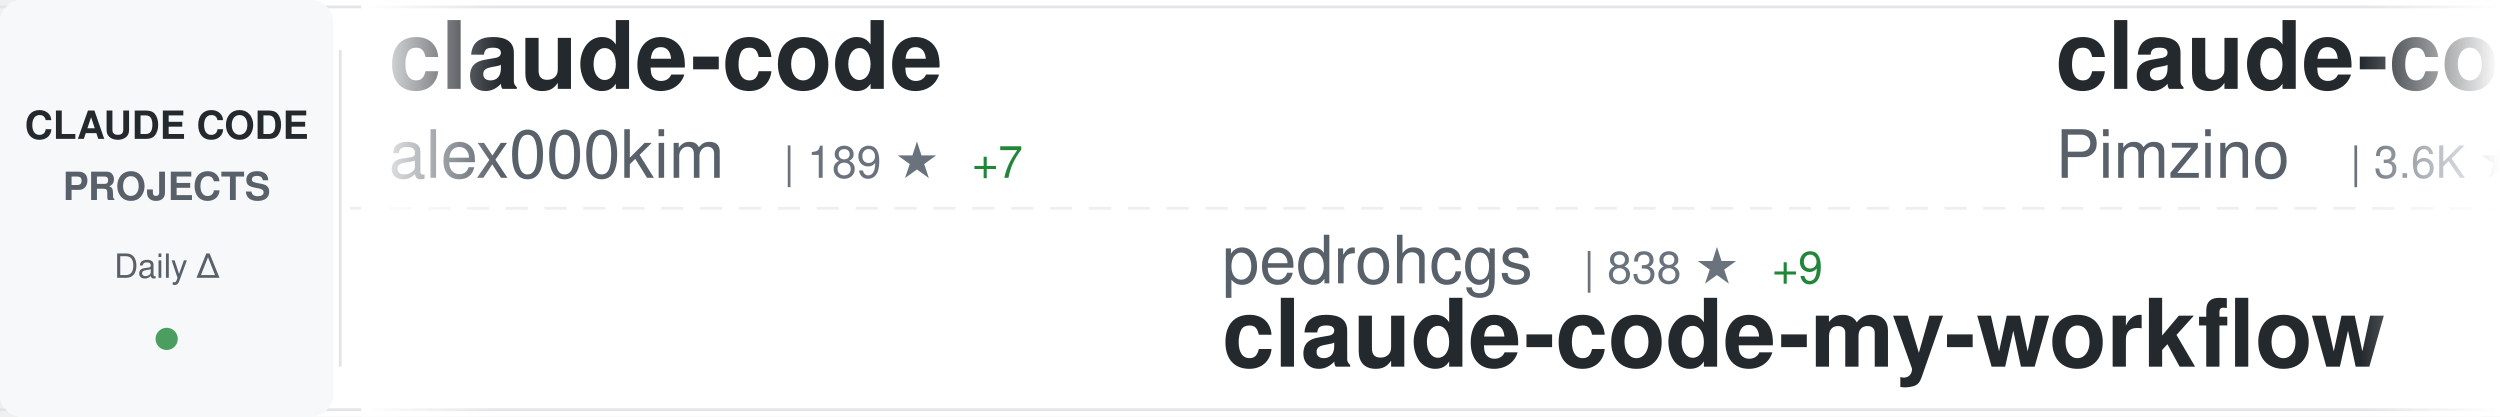
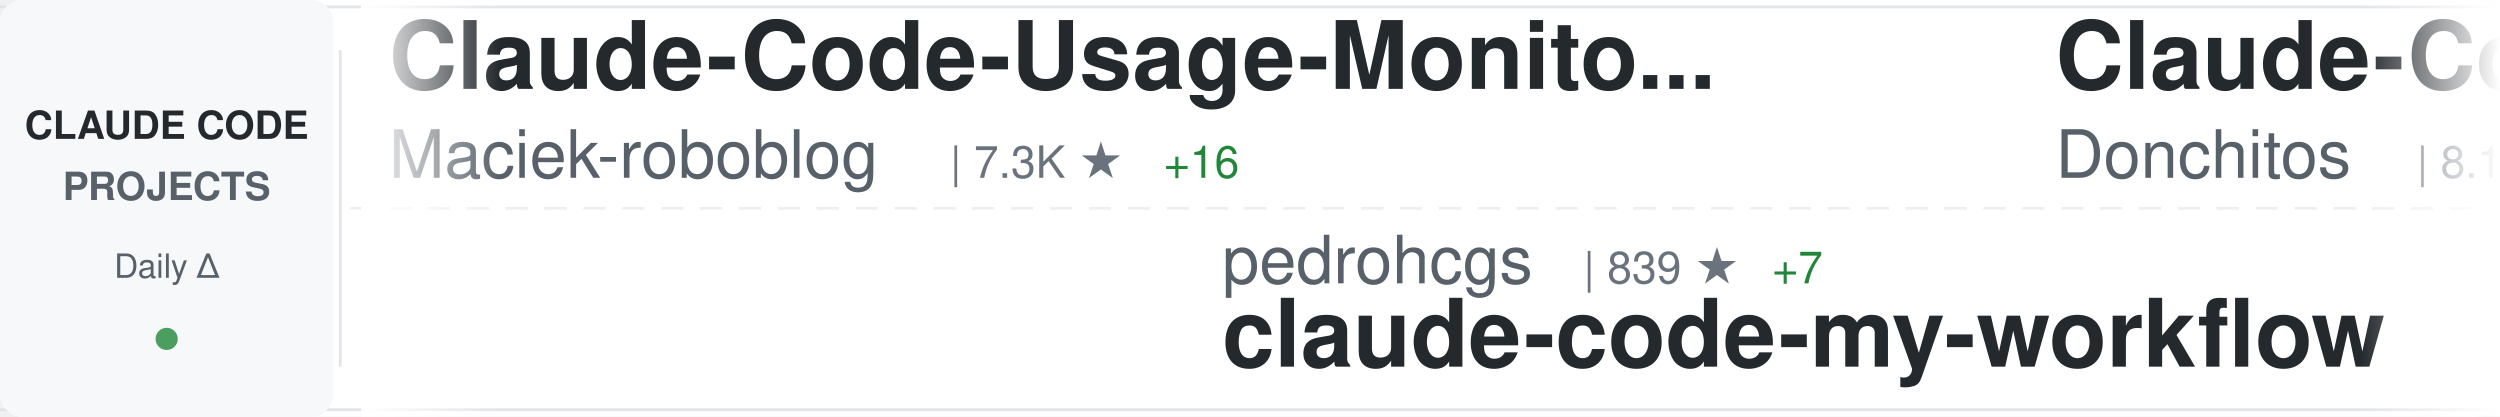
<svg xmlns="http://www.w3.org/2000/svg" width="900" height="150">
  <defs>
    <linearGradient id="awesomeLeftFade" x1="0%" y1="0%" x2="100%" y2="0%">
      <stop offset="0%" style="stop-color:#ffffff;stop-opacity:1" />
      <stop offset="100%" style="stop-color:#ffffff;stop-opacity:0" />
    </linearGradient>
    <linearGradient id="awesomeRightFade" x1="0%" y1="0%" x2="100%" y2="0%">
      <stop offset="0%" style="stop-color:#ffffff;stop-opacity:0" />
      <stop offset="100%" style="stop-color:#ffffff;stop-opacity:1" />
    </linearGradient>
  </defs>
  <rect width="900" height="150" fill="#ffffff" rx="8" />
  <rect x="0" y="2" width="900" height="1" fill="#e1e4e8" />
  <rect x="0" y="147" width="900" height="1" fill="#e1e4e8" />
  <line x1="0" y1="75" x2="900" y2="75" stroke="#e1e4e8" stroke-width="1" stroke-dasharray="8 6" opacity="0.6" />
  <rect x="0" y="0" width="120" height="150" fill="#f6f8fa" rx="8" />
  <text x="60" y="50" font-family="-apple-system, BlinkMacSystemFont, 'Segoe UI', Helvetica, Arial, sans-serif" font-size="14" font-weight="600" fill="#24292e" text-anchor="middle">CLAUDE CODE</text>
  <text x="60" y="72" font-family="-apple-system, BlinkMacSystemFont, 'Segoe UI', Helvetica, Arial, sans-serif" font-size="14" font-weight="600" fill="#586069" text-anchor="middle">PROJECTS</text>
  <text x="60" y="100" font-family="-apple-system, BlinkMacSystemFont, 'Segoe UI', Helvetica, Arial, sans-serif" font-size="12" font-weight="500" fill="#586069" text-anchor="middle">Daily Δ</text>
  <circle cx="60" cy="122" r="4" fill="#22863a" opacity="0.8" />
  <rect x="122" y="18" width="1" height="114" fill="#e1e4e8" />
  <clipPath id="awesomeTickerClip">
    <rect x="130" y="0" width="770" height="150" />
  </clipPath>
  <g clip-path="url(#awesomeTickerClip)">
    <g id="awesomeTickerItems">
      <animateTransform attributeName="transform" attributeType="XML" type="translate" from="0 0" to="-3000 0" dur="54s" repeatCount="indefinite" />
      <g transform="translate(0, 0)">
-         <text x="140" y="32" font-family="-apple-system, BlinkMacSystemFont, 'Segoe UI', Helvetica, Arial, sans-serif" font-size="34" font-weight="600" fill="#24292e">claude-code</text>
-         <text x="140" y="64" font-family="-apple-system, BlinkMacSystemFont, 'Segoe UI', Helvetica, Arial, sans-serif" font-size="24" font-weight="400" fill="#586069">alex000kim</text>
-         <text x="282" y="64" font-family="-apple-system, BlinkMacSystemFont, 'Segoe UI', Helvetica, Arial, sans-serif" font-size="16" font-weight="500" fill="#6a737d">| 189 ★</text>
-         <text x="350" y="64" font-family="-apple-system, BlinkMacSystemFont, 'Segoe UI', Helvetica, Arial, sans-serif" font-size="16" font-weight="500" fill="#22863a"> +7</text>
+         <text x="140" y="32" font-family="-apple-system, BlinkMacSystemFont, 'Segoe UI', Helvetica, Arial, sans-serif" font-size="34" font-weight="600" fill="#24292e">Claude-Code-Usage-Monito...</text>
+         <text x="140" y="64" font-family="-apple-system, BlinkMacSystemFont, 'Segoe UI', Helvetica, Arial, sans-serif" font-size="24" font-weight="400" fill="#586069">Maciek-roboblog</text>
+         <text x="342" y="64" font-family="-apple-system, BlinkMacSystemFont, 'Segoe UI', Helvetica, Arial, sans-serif" font-size="16" font-weight="500" fill="#6a737d">| 7.3K ★</text>
+         <text x="419" y="64" font-family="-apple-system, BlinkMacSystemFont, 'Segoe UI', Helvetica, Arial, sans-serif" font-size="16" font-weight="500" fill="#22863a"> +16</text>
      </g>
      <g transform="translate(300, 0)">
        <text x="140" y="102" font-family="-apple-system, BlinkMacSystemFont, 'Segoe UI', Helvetica, Arial, sans-serif" font-size="24" font-weight="400" fill="#586069">pedrohcgs</text>
-         <text x="270" y="102" font-family="-apple-system, BlinkMacSystemFont, 'Segoe UI', Helvetica, Arial, sans-serif" font-size="16" font-weight="500" fill="#6a737d">| 838 ★</text>
-         <text x="338" y="102" font-family="-apple-system, BlinkMacSystemFont, 'Segoe UI', Helvetica, Arial, sans-serif" font-size="16" font-weight="500" fill="#22863a"> +9</text>
+         <text x="270" y="102" font-family="-apple-system, BlinkMacSystemFont, 'Segoe UI', Helvetica, Arial, sans-serif" font-size="16" font-weight="500" fill="#6a737d">| 839 ★</text>
+         <text x="338" y="102" font-family="-apple-system, BlinkMacSystemFont, 'Segoe UI', Helvetica, Arial, sans-serif" font-size="16" font-weight="500" fill="#22863a"> +7</text>
        <text x="140" y="132" font-family="-apple-system, BlinkMacSystemFont, 'Segoe UI', Helvetica, Arial, sans-serif" font-size="34" font-weight="600" fill="#24292e">claude-code-my-workflow</text>
      </g>
      <g transform="translate(600, 0)">
-         <text x="140" y="32" font-family="-apple-system, BlinkMacSystemFont, 'Segoe UI', Helvetica, Arial, sans-serif" font-size="34" font-weight="600" fill="#24292e">claude-code-spec-workflo...</text>
-         <text x="140" y="64" font-family="-apple-system, BlinkMacSystemFont, 'Segoe UI', Helvetica, Arial, sans-serif" font-size="24" font-weight="400" fill="#586069">Pimzino</text>
-         <text x="246" y="64" font-family="-apple-system, BlinkMacSystemFont, 'Segoe UI', Helvetica, Arial, sans-serif" font-size="16" font-weight="500" fill="#6a737d">| 3.6K ★</text>
-         <text x="323" y="64" font-family="-apple-system, BlinkMacSystemFont, 'Segoe UI', Helvetica, Arial, sans-serif" font-size="16" font-weight="500" fill="#22863a"> +4</text>
+         <text x="140" y="32" font-family="-apple-system, BlinkMacSystemFont, 'Segoe UI', Helvetica, Arial, sans-serif" font-size="34" font-weight="600" fill="#24292e">Claude-Code-Game-Studios</text>
+         <text x="140" y="64" font-family="-apple-system, BlinkMacSystemFont, 'Segoe UI', Helvetica, Arial, sans-serif" font-size="24" font-weight="400" fill="#586069">Donchitos</text>
+         <text x="270" y="64" font-family="-apple-system, BlinkMacSystemFont, 'Segoe UI', Helvetica, Arial, sans-serif" font-size="16" font-weight="500" fill="#6a737d">| 8.1K ★</text>
+         <text x="347" y="64" font-family="-apple-system, BlinkMacSystemFont, 'Segoe UI', Helvetica, Arial, sans-serif" font-size="16" font-weight="500" fill="#22863a"> +68</text>
      </g>
      <g transform="translate(900, 0)">
-         <text x="140" y="102" font-family="-apple-system, BlinkMacSystemFont, 'Segoe UI', Helvetica, Arial, sans-serif" font-size="24" font-weight="400" fill="#586069">tanbiralam</text>
-         <text x="282" y="102" font-family="-apple-system, BlinkMacSystemFont, 'Segoe UI', Helvetica, Arial, sans-serif" font-size="16" font-weight="500" fill="#6a737d">| 1.2K ★</text>
-         <text x="359" y="102" font-family="-apple-system, BlinkMacSystemFont, 'Segoe UI', Helvetica, Arial, sans-serif" font-size="16" font-weight="500" fill="#22863a"> +140</text>
-         <text x="140" y="132" font-family="-apple-system, BlinkMacSystemFont, 'Segoe UI', Helvetica, Arial, sans-serif" font-size="34" font-weight="600" fill="#24292e">claude-code</text>
+         <text x="140" y="102" font-family="-apple-system, BlinkMacSystemFont, 'Segoe UI', Helvetica, Arial, sans-serif" font-size="24" font-weight="400" fill="#586069">affaan-m</text>
+         <text x="258" y="102" font-family="-apple-system, BlinkMacSystemFont, 'Segoe UI', Helvetica, Arial, sans-serif" font-size="16" font-weight="500" fill="#6a737d">| 137.5K ★</text>
+         <text x="353" y="102" font-family="-apple-system, BlinkMacSystemFont, 'Segoe UI', Helvetica, Arial, sans-serif" font-size="16" font-weight="500" fill="#22863a"> +1.7K</text>
+         <text x="140" y="132" font-family="-apple-system, BlinkMacSystemFont, 'Segoe UI', Helvetica, Arial, sans-serif" font-size="34" font-weight="600" fill="#24292e">everything-claude-code</text>
      </g>
      <g transform="translate(1200, 0)">
        <text x="140" y="32" font-family="-apple-system, BlinkMacSystemFont, 'Segoe UI', Helvetica, Arial, sans-serif" font-size="34" font-weight="600" fill="#24292e">claude-code</text>
-         <text x="140" y="64" font-family="-apple-system, BlinkMacSystemFont, 'Segoe UI', Helvetica, Arial, sans-serif" font-size="24" font-weight="400" fill="#586069">RishabhK103</text>
-         <text x="294" y="64" font-family="-apple-system, BlinkMacSystemFont, 'Segoe UI', Helvetica, Arial, sans-serif" font-size="16" font-weight="500" fill="#6a737d">| 46 ★</text>
-         <text x="353" y="64" font-family="-apple-system, BlinkMacSystemFont, 'Segoe UI', Helvetica, Arial, sans-serif" font-size="16" font-weight="500" fill="#22863a"> +4</text>
+         <text x="140" y="64" font-family="-apple-system, BlinkMacSystemFont, 'Segoe UI', Helvetica, Arial, sans-serif" font-size="24" font-weight="400" fill="#586069">xorespesp</text>
+         <text x="270" y="64" font-family="-apple-system, BlinkMacSystemFont, 'Segoe UI', Helvetica, Arial, sans-serif" font-size="16" font-weight="500" fill="#6a737d">| 193 ★</text>
+         <text x="338" y="64" font-family="-apple-system, BlinkMacSystemFont, 'Segoe UI', Helvetica, Arial, sans-serif" font-size="16" font-weight="500" fill="#22863a"> +9</text>
      </g>
      <g transform="translate(1500, 0)">
-         <text x="140" y="102" font-family="-apple-system, BlinkMacSystemFont, 'Segoe UI', Helvetica, Arial, sans-serif" font-size="24" font-weight="400" fill="#586069">1rgs</text>
-         <text x="210" y="102" font-family="-apple-system, BlinkMacSystemFont, 'Segoe UI', Helvetica, Arial, sans-serif" font-size="16" font-weight="500" fill="#6a737d">| 3.4K ★</text>
-         <text x="287" y="102" font-family="-apple-system, BlinkMacSystemFont, 'Segoe UI', Helvetica, Arial, sans-serif" font-size="16" font-weight="500" fill="#22863a"> +7</text>
-         <text x="140" y="132" font-family="-apple-system, BlinkMacSystemFont, 'Segoe UI', Helvetica, Arial, sans-serif" font-size="34" font-weight="600" fill="#24292e">claude-code-proxy</text>
+         <text x="140" y="102" font-family="-apple-system, BlinkMacSystemFont, 'Segoe UI', Helvetica, Arial, sans-serif" font-size="24" font-weight="400" fill="#586069">lst97</text>
+         <text x="222" y="102" font-family="-apple-system, BlinkMacSystemFont, 'Segoe UI', Helvetica, Arial, sans-serif" font-size="16" font-weight="500" fill="#6a737d">| 1.5K ★</text>
+         <text x="299" y="102" font-family="-apple-system, BlinkMacSystemFont, 'Segoe UI', Helvetica, Arial, sans-serif" font-size="16" font-weight="500" fill="#22863a"> +3</text>
+         <text x="140" y="132" font-family="-apple-system, BlinkMacSystemFont, 'Segoe UI', Helvetica, Arial, sans-serif" font-size="34" font-weight="600" fill="#24292e">claude-code-sub-agents</text>
      </g>
      <g transform="translate(1800, 0)">
-         <text x="140" y="32" font-family="-apple-system, BlinkMacSystemFont, 'Segoe UI', Helvetica, Arial, sans-serif" font-size="34" font-weight="600" fill="#24292e">claude_code_bridge</text>
-         <text x="140" y="64" font-family="-apple-system, BlinkMacSystemFont, 'Segoe UI', Helvetica, Arial, sans-serif" font-size="24" font-weight="400" fill="#586069">bfly123</text>
-         <text x="246" y="64" font-family="-apple-system, BlinkMacSystemFont, 'Segoe UI', Helvetica, Arial, sans-serif" font-size="16" font-weight="500" fill="#6a737d">| 2.1K ★</text>
-         <text x="323" y="64" font-family="-apple-system, BlinkMacSystemFont, 'Segoe UI', Helvetica, Arial, sans-serif" font-size="16" font-weight="500" fill="#22863a"> +10</text>
+         <text x="140" y="32" font-family="-apple-system, BlinkMacSystemFont, 'Segoe UI', Helvetica, Arial, sans-serif" font-size="34" font-weight="600" fill="#24292e">claude-code-proxy</text>
+         <text x="140" y="64" font-family="-apple-system, BlinkMacSystemFont, 'Segoe UI', Helvetica, Arial, sans-serif" font-size="24" font-weight="400" fill="#586069">1rgs</text>
+         <text x="210" y="64" font-family="-apple-system, BlinkMacSystemFont, 'Segoe UI', Helvetica, Arial, sans-serif" font-size="16" font-weight="500" fill="#6a737d">| 3.4K ★</text>
+         <text x="287" y="64" font-family="-apple-system, BlinkMacSystemFont, 'Segoe UI', Helvetica, Arial, sans-serif" font-size="16" font-weight="500" fill="#22863a"> +7</text>
      </g>
      <g transform="translate(2100, 0)">
-         <text x="140" y="102" font-family="-apple-system, BlinkMacSystemFont, 'Segoe UI', Helvetica, Arial, sans-serif" font-size="24" font-weight="400" fill="#586069">sickn33</text>
-         <text x="246" y="102" font-family="-apple-system, BlinkMacSystemFont, 'Segoe UI', Helvetica, Arial, sans-serif" font-size="16" font-weight="500" fill="#6a737d">| 30.5K ★</text>
-         <text x="332" y="102" font-family="-apple-system, BlinkMacSystemFont, 'Segoe UI', Helvetica, Arial, sans-serif" font-size="16" font-weight="500" fill="#22863a"> +295</text>
-         <text x="140" y="132" font-family="-apple-system, BlinkMacSystemFont, 'Segoe UI', Helvetica, Arial, sans-serif" font-size="34" font-weight="600" fill="#24292e">antigravity-awesome-skil...</text>
+         <text x="140" y="102" font-family="-apple-system, BlinkMacSystemFont, 'Segoe UI', Helvetica, Arial, sans-serif" font-size="24" font-weight="400" fill="#586069">ykdojo</text>
+         <text x="234" y="102" font-family="-apple-system, BlinkMacSystemFont, 'Segoe UI', Helvetica, Arial, sans-serif" font-size="16" font-weight="500" fill="#6a737d">| 7.1K ★</text>
+         <text x="311" y="102" font-family="-apple-system, BlinkMacSystemFont, 'Segoe UI', Helvetica, Arial, sans-serif" font-size="16" font-weight="500" fill="#22863a"> +27</text>
+         <text x="140" y="132" font-family="-apple-system, BlinkMacSystemFont, 'Segoe UI', Helvetica, Arial, sans-serif" font-size="34" font-weight="600" fill="#24292e">claude-code-tips</text>
      </g>
      <g transform="translate(2400, 0)">
-         <text x="140" y="32" font-family="-apple-system, BlinkMacSystemFont, 'Segoe UI', Helvetica, Arial, sans-serif" font-size="34" font-weight="600" fill="#24292e">claude-code-tudou</text>
-         <text x="140" y="64" font-family="-apple-system, BlinkMacSystemFont, 'Segoe UI', Helvetica, Arial, sans-serif" font-size="24" font-weight="400" fill="#586069">AICoderTudou</text>
-         <text x="306" y="64" font-family="-apple-system, BlinkMacSystemFont, 'Segoe UI', Helvetica, Arial, sans-serif" font-size="16" font-weight="500" fill="#6a737d">| 356 ★</text>
-         <text x="374" y="64" font-family="-apple-system, BlinkMacSystemFont, 'Segoe UI', Helvetica, Arial, sans-serif" font-size="16" font-weight="500" fill="#22863a"> +50</text>
+         <text x="140" y="32" font-family="-apple-system, BlinkMacSystemFont, 'Segoe UI', Helvetica, Arial, sans-serif" font-size="34" font-weight="600" fill="#24292e">claude-code-webui</text>
+         <text x="140" y="64" font-family="-apple-system, BlinkMacSystemFont, 'Segoe UI', Helvetica, Arial, sans-serif" font-size="24" font-weight="400" fill="#586069">sugyan</text>
+         <text x="234" y="64" font-family="-apple-system, BlinkMacSystemFont, 'Segoe UI', Helvetica, Arial, sans-serif" font-size="16" font-weight="500" fill="#6a737d">| 996 ★</text>
+         <text x="302" y="64" font-family="-apple-system, BlinkMacSystemFont, 'Segoe UI', Helvetica, Arial, sans-serif" font-size="16" font-weight="500" fill="#22863a"> +1</text>
      </g>
      <g transform="translate(2700, 0)">
-         <text x="140" y="102" font-family="-apple-system, BlinkMacSystemFont, 'Segoe UI', Helvetica, Arial, sans-serif" font-size="24" font-weight="400" fill="#586069">andrew-kramer-inno</text>
-         <text x="378" y="102" font-family="-apple-system, BlinkMacSystemFont, 'Segoe UI', Helvetica, Arial, sans-serif" font-size="16" font-weight="500" fill="#6a737d">| 526 ★</text>
-         <text x="446" y="102" font-family="-apple-system, BlinkMacSystemFont, 'Segoe UI', Helvetica, Arial, sans-serif" font-size="16" font-weight="500" fill="#22863a"> +34</text>
-         <text x="140" y="132" font-family="-apple-system, BlinkMacSystemFont, 'Segoe UI', Helvetica, Arial, sans-serif" font-size="34" font-weight="600" fill="#24292e">claude-code-source-build</text>
+         <text x="140" y="102" font-family="-apple-system, BlinkMacSystemFont, 'Segoe UI', Helvetica, Arial, sans-serif" font-size="24" font-weight="400" fill="#586069">jarmuine</text>
+         <text x="258" y="102" font-family="-apple-system, BlinkMacSystemFont, 'Segoe UI', Helvetica, Arial, sans-serif" font-size="16" font-weight="500" fill="#6a737d">| 1.8K ★</text>
+         <text x="335" y="102" font-family="-apple-system, BlinkMacSystemFont, 'Segoe UI', Helvetica, Arial, sans-serif" font-size="16" font-weight="500" fill="#22863a"> +47</text>
+         <text x="140" y="132" font-family="-apple-system, BlinkMacSystemFont, 'Segoe UI', Helvetica, Arial, sans-serif" font-size="34" font-weight="600" fill="#24292e">claude-code</text>
      </g>
      <g transform="translate(3000, 0)">
-         <text x="140" y="32" font-family="-apple-system, BlinkMacSystemFont, 'Segoe UI', Helvetica, Arial, sans-serif" font-size="34" font-weight="600" fill="#24292e">claude-code</text>
-         <text x="140" y="64" font-family="-apple-system, BlinkMacSystemFont, 'Segoe UI', Helvetica, Arial, sans-serif" font-size="24" font-weight="400" fill="#586069">alex000kim</text>
-         <text x="282" y="64" font-family="-apple-system, BlinkMacSystemFont, 'Segoe UI', Helvetica, Arial, sans-serif" font-size="16" font-weight="500" fill="#6a737d">| 189 ★</text>
-         <text x="350" y="64" font-family="-apple-system, BlinkMacSystemFont, 'Segoe UI', Helvetica, Arial, sans-serif" font-size="16" font-weight="500" fill="#22863a"> +7</text>
+         <text x="140" y="32" font-family="-apple-system, BlinkMacSystemFont, 'Segoe UI', Helvetica, Arial, sans-serif" font-size="34" font-weight="600" fill="#24292e">Claude-Code-Usage-Monito...</text>
+         <text x="140" y="64" font-family="-apple-system, BlinkMacSystemFont, 'Segoe UI', Helvetica, Arial, sans-serif" font-size="24" font-weight="400" fill="#586069">Maciek-roboblog</text>
+         <text x="342" y="64" font-family="-apple-system, BlinkMacSystemFont, 'Segoe UI', Helvetica, Arial, sans-serif" font-size="16" font-weight="500" fill="#6a737d">| 7.3K ★</text>
+         <text x="419" y="64" font-family="-apple-system, BlinkMacSystemFont, 'Segoe UI', Helvetica, Arial, sans-serif" font-size="16" font-weight="500" fill="#22863a"> +16</text>
      </g>
      <g transform="translate(3300, 0)">
        <text x="140" y="102" font-family="-apple-system, BlinkMacSystemFont, 'Segoe UI', Helvetica, Arial, sans-serif" font-size="24" font-weight="400" fill="#586069">pedrohcgs</text>
-         <text x="270" y="102" font-family="-apple-system, BlinkMacSystemFont, 'Segoe UI', Helvetica, Arial, sans-serif" font-size="16" font-weight="500" fill="#6a737d">| 838 ★</text>
-         <text x="338" y="102" font-family="-apple-system, BlinkMacSystemFont, 'Segoe UI', Helvetica, Arial, sans-serif" font-size="16" font-weight="500" fill="#22863a"> +9</text>
+         <text x="270" y="102" font-family="-apple-system, BlinkMacSystemFont, 'Segoe UI', Helvetica, Arial, sans-serif" font-size="16" font-weight="500" fill="#6a737d">| 839 ★</text>
+         <text x="338" y="102" font-family="-apple-system, BlinkMacSystemFont, 'Segoe UI', Helvetica, Arial, sans-serif" font-size="16" font-weight="500" fill="#22863a"> +7</text>
        <text x="140" y="132" font-family="-apple-system, BlinkMacSystemFont, 'Segoe UI', Helvetica, Arial, sans-serif" font-size="34" font-weight="600" fill="#24292e">claude-code-my-workflow</text>
      </g>
      <g transform="translate(3600, 0)">
-         <text x="140" y="32" font-family="-apple-system, BlinkMacSystemFont, 'Segoe UI', Helvetica, Arial, sans-serif" font-size="34" font-weight="600" fill="#24292e">claude-code-spec-workflo...</text>
-         <text x="140" y="64" font-family="-apple-system, BlinkMacSystemFont, 'Segoe UI', Helvetica, Arial, sans-serif" font-size="24" font-weight="400" fill="#586069">Pimzino</text>
-         <text x="246" y="64" font-family="-apple-system, BlinkMacSystemFont, 'Segoe UI', Helvetica, Arial, sans-serif" font-size="16" font-weight="500" fill="#6a737d">| 3.6K ★</text>
-         <text x="323" y="64" font-family="-apple-system, BlinkMacSystemFont, 'Segoe UI', Helvetica, Arial, sans-serif" font-size="16" font-weight="500" fill="#22863a"> +4</text>
+         <text x="140" y="32" font-family="-apple-system, BlinkMacSystemFont, 'Segoe UI', Helvetica, Arial, sans-serif" font-size="34" font-weight="600" fill="#24292e">Claude-Code-Game-Studios</text>
+         <text x="140" y="64" font-family="-apple-system, BlinkMacSystemFont, 'Segoe UI', Helvetica, Arial, sans-serif" font-size="24" font-weight="400" fill="#586069">Donchitos</text>
+         <text x="270" y="64" font-family="-apple-system, BlinkMacSystemFont, 'Segoe UI', Helvetica, Arial, sans-serif" font-size="16" font-weight="500" fill="#6a737d">| 8.1K ★</text>
+         <text x="347" y="64" font-family="-apple-system, BlinkMacSystemFont, 'Segoe UI', Helvetica, Arial, sans-serif" font-size="16" font-weight="500" fill="#22863a"> +68</text>
      </g>
      <g transform="translate(3900, 0)">
-         <text x="140" y="102" font-family="-apple-system, BlinkMacSystemFont, 'Segoe UI', Helvetica, Arial, sans-serif" font-size="24" font-weight="400" fill="#586069">tanbiralam</text>
-         <text x="282" y="102" font-family="-apple-system, BlinkMacSystemFont, 'Segoe UI', Helvetica, Arial, sans-serif" font-size="16" font-weight="500" fill="#6a737d">| 1.2K ★</text>
-         <text x="359" y="102" font-family="-apple-system, BlinkMacSystemFont, 'Segoe UI', Helvetica, Arial, sans-serif" font-size="16" font-weight="500" fill="#22863a"> +140</text>
-         <text x="140" y="132" font-family="-apple-system, BlinkMacSystemFont, 'Segoe UI', Helvetica, Arial, sans-serif" font-size="34" font-weight="600" fill="#24292e">claude-code</text>
+         <text x="140" y="102" font-family="-apple-system, BlinkMacSystemFont, 'Segoe UI', Helvetica, Arial, sans-serif" font-size="24" font-weight="400" fill="#586069">affaan-m</text>
+         <text x="258" y="102" font-family="-apple-system, BlinkMacSystemFont, 'Segoe UI', Helvetica, Arial, sans-serif" font-size="16" font-weight="500" fill="#6a737d">| 137.5K ★</text>
+         <text x="353" y="102" font-family="-apple-system, BlinkMacSystemFont, 'Segoe UI', Helvetica, Arial, sans-serif" font-size="16" font-weight="500" fill="#22863a"> +1.7K</text>
+         <text x="140" y="132" font-family="-apple-system, BlinkMacSystemFont, 'Segoe UI', Helvetica, Arial, sans-serif" font-size="34" font-weight="600" fill="#24292e">everything-claude-code</text>
      </g>
    </g>
  </g>
  <rect x="130" y="0" width="50" height="150" fill="url(#awesomeLeftFade)" />
  <rect x="850" y="0" width="50" height="150" fill="url(#awesomeRightFade)" />
</svg>
